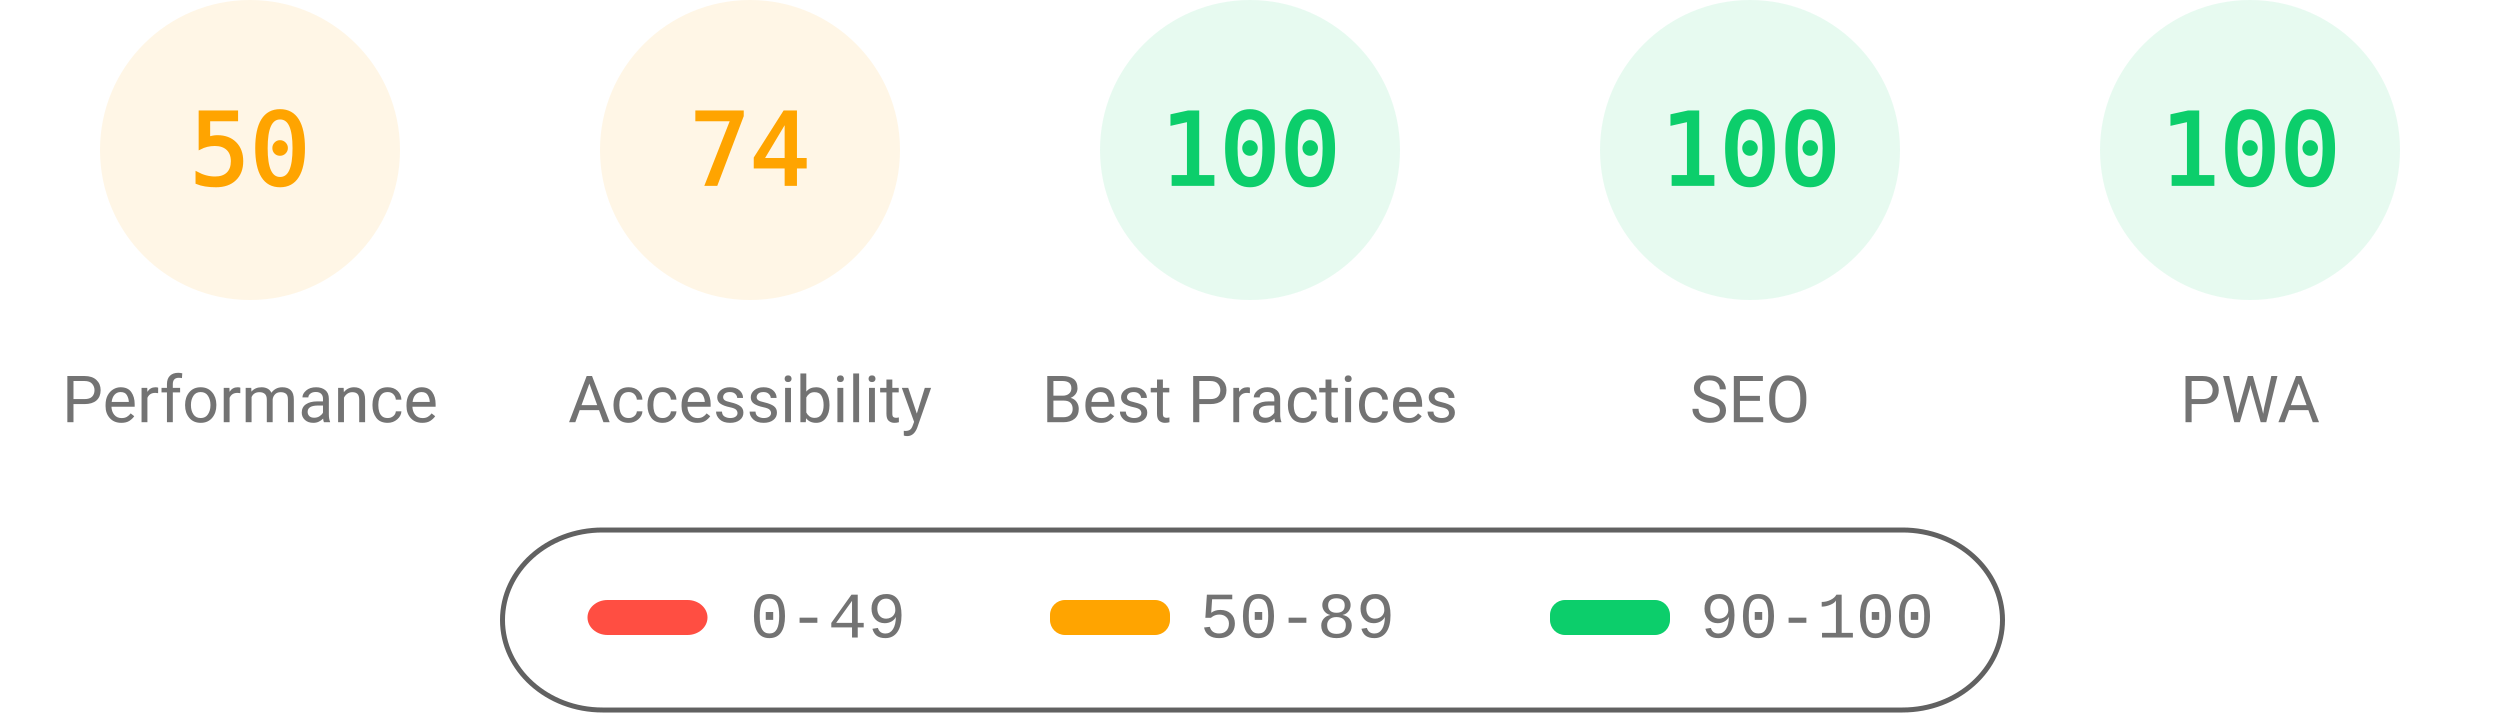
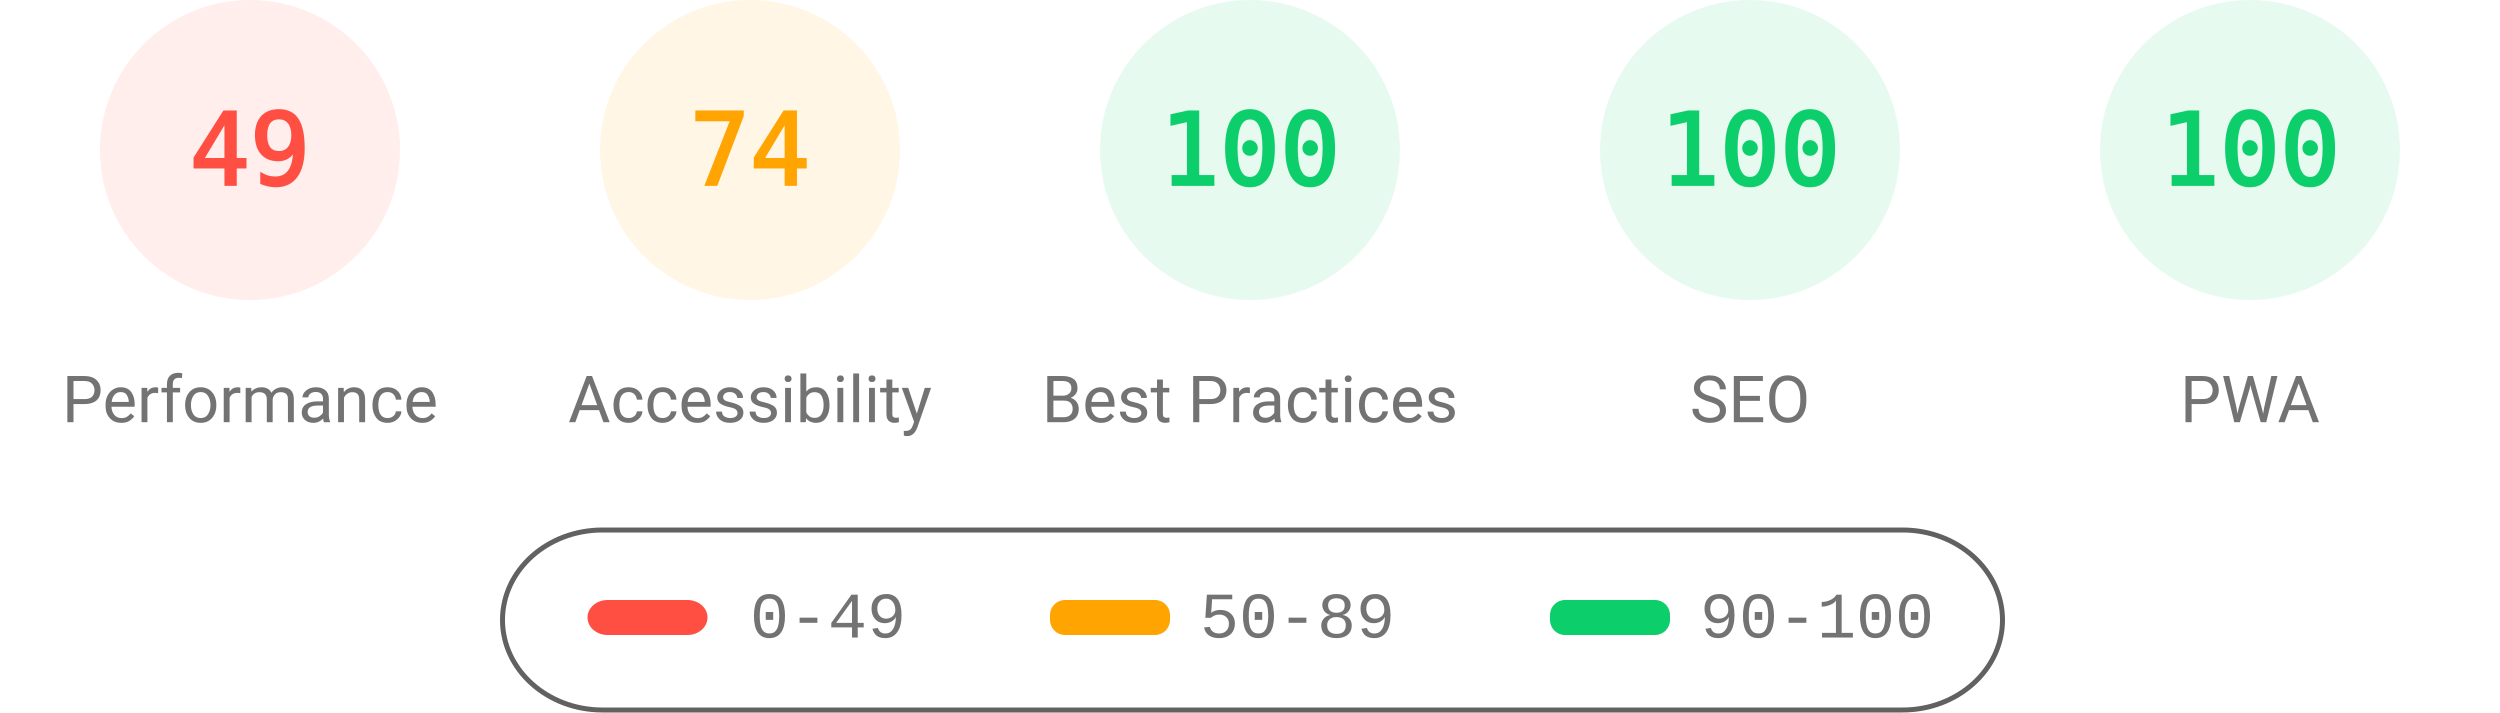
<svg xmlns="http://www.w3.org/2000/svg" fill="none" width="1000" height="285">
  <style>.gauge-base{opacity:.1}.gauge-arc{fill:none;animation-delay:250ms;stroke-linecap:round;transform:rotate(-90deg);transform-origin:100px 60px;animation:load-gauge 1s ease forwards}.guage-text{font-size:40px;font-family:monospace;text-align:center}.guage-red{color:#ff4e42;fill:#ff4e42;stroke:#ff4e42}.guage-orange{color:#ffa400;fill:#ffa400;stroke:#ffa400}.guage-green{color:#0cce6b;fill:#0cce6b;stroke:#0cce6b}.guage-undefined{color:#5c5c5c;fill:#5c5c5c;stroke:#5c5c5c}.guage-title{color:#737373;fill:#737373;stroke:none;font-size:26px;line-height:26px;font-family:Roboto,Halvetica,Arial,sans-serif}@keyframes load-gauge{from{stroke-dasharray:0 352.858}}</style>
-   <svg class="guage-div guage-perf guage-orange" viewBox="0 0 200 200" width="200" height="200">
+   <svg class="guage-div guage-perf guage-red" viewBox="0 0 200 200" width="200" height="200">
    <circle class="gauge-base" r="56" cx="100" cy="60" stroke-width="8" />
-     <circle class="gauge-arc guage-arc-1" r="56" cx="100" cy="60" stroke-width="8" style="stroke-dasharray:175.929,351.858" />
-     <text class="guage-text" x="100" y="60" alignment-baseline="central" dominant-baseline="central" text-anchor="middle">50</text>
+     <circle class="gauge-arc guage-arc-1" r="56" cx="100" cy="60" stroke-width="8" style="stroke-dasharray:172.41,351.858" />
+     <text class="guage-text" x="100" y="60" alignment-baseline="central" dominant-baseline="central" text-anchor="middle">49</text>
    <text class="guage-title" x="100" y="160" alignment-baseline="central" dominant-baseline="central" text-anchor="middle">Performance</text>
  </svg>
  <svg class="guage-div guage-acc guage-orange" viewBox="0 0 200 200" width="200" height="200" x="200">
    <circle class="gauge-base" r="56" cx="100" cy="60" stroke-width="8" />
    <circle class="gauge-arc guage-arc-2" r="56" cx="100" cy="60" stroke-width="8" style="stroke-dasharray:260.375,351.858" />
    <text class="guage-text" x="100" y="60" alignment-baseline="central" dominant-baseline="central" text-anchor="middle">74</text>
    <text class="guage-title" x="100" y="160" alignment-baseline="central" dominant-baseline="central" text-anchor="middle">Accessibility</text>
  </svg>
  <svg class="guage-div guage-best guage-green" viewBox="0 0 200 200" width="200" height="200" x="400">
    <circle class="gauge-base" r="56" cx="100" cy="60" stroke-width="8" />
    <circle class="gauge-arc guage-arc-3" r="56" cx="100" cy="60" stroke-width="8" style="stroke-dasharray:351.858,351.858" />
    <text class="guage-text" x="100" y="60" alignment-baseline="central" dominant-baseline="central" text-anchor="middle">100</text>
    <text class="guage-title" x="100" y="160" alignment-baseline="central" dominant-baseline="central" text-anchor="middle">Best Practices</text>
  </svg>
  <svg class="guage-div guage-seo guage-green" viewBox="0 0 200 200" width="200" height="200" x="600">
    <circle class="gauge-base" r="56" cx="100" cy="60" stroke-width="8" />
    <circle class="gauge-arc guage-arc-4" r="56" cx="100" cy="60" stroke-width="8" style="stroke-dasharray:351.858,351.858" />
    <text class="guage-text" x="100" y="60" alignment-baseline="central" dominant-baseline="central" text-anchor="middle">100</text>
    <text class="guage-title" x="100" y="160" alignment-baseline="central" dominant-baseline="central" text-anchor="middle">SEO</text>
  </svg>
  <svg class="guage-div guage-pwa guage-green" viewBox="0 0 200 200" width="200" height="200" x="800">
    <circle class="gauge-base" r="56" cx="100" cy="60" stroke-width="8" />
    <circle class="gauge-arc guage-arc-4" r="56" cx="100" cy="60" stroke-width="8" style="stroke-dasharray:351.858,351.858" />
    <text class="guage-text" x="100" y="60" alignment-baseline="central" dominant-baseline="central" text-anchor="middle">100</text>
    <text class="guage-title" x="100" y="160" alignment-baseline="central" dominant-baseline="central" text-anchor="middle">PWA</text>
  </svg>
  <svg width="604" height="76" x="200" y="210">
    <path fill="none" id="canvas_background" d="M-1-1h604v80H-1z" />
    <rect fill-opacity="0" stroke="#616161" stroke-width="2" rx="40" id="svg_2" height="72" width="600" y="2" x="1" fill="#000" />
    <rect stroke="#000" rx="8" id="svg_3" height="14" width="48" y="30" x="35" stroke-opacity="null" stroke-width="0" fill="#ff4e42" />
    <rect stroke="#000" rx="6" id="svg_4" height="14" width="48" y="30" x="220" stroke-opacity="null" stroke-width="0" fill="#ffa400" />
    <rect stroke="#000" rx="6" id="svg_5" height="14" width="48" y="30" x="420" stroke-opacity="null" stroke-width="0" fill="#0cce6b" />
    <text xml:space="preserve" text-anchor="start" font-family="'Courier New', Courier, monospace" font-size="26" id="svg_6" y="45" x="100" stroke-opacity="null" stroke-width="0" stroke="#000" fill="#737373">0-49</text>
    <text xml:space="preserve" text-anchor="start" font-family="'Courier New', Courier, monospace" font-size="26" id="svg_7" y="45" x="280" stroke-opacity="null" stroke-width="0" stroke="#000" fill="#737373">50-89</text>
    <text xml:space="preserve" text-anchor="start" font-family="'Courier New', Courier, monospace" font-size="26" id="svg_8" y="45" x="480" stroke-opacity="null" stroke-width="0" stroke="#000" fill="#737373">90-100</text>
  </svg>
</svg>
